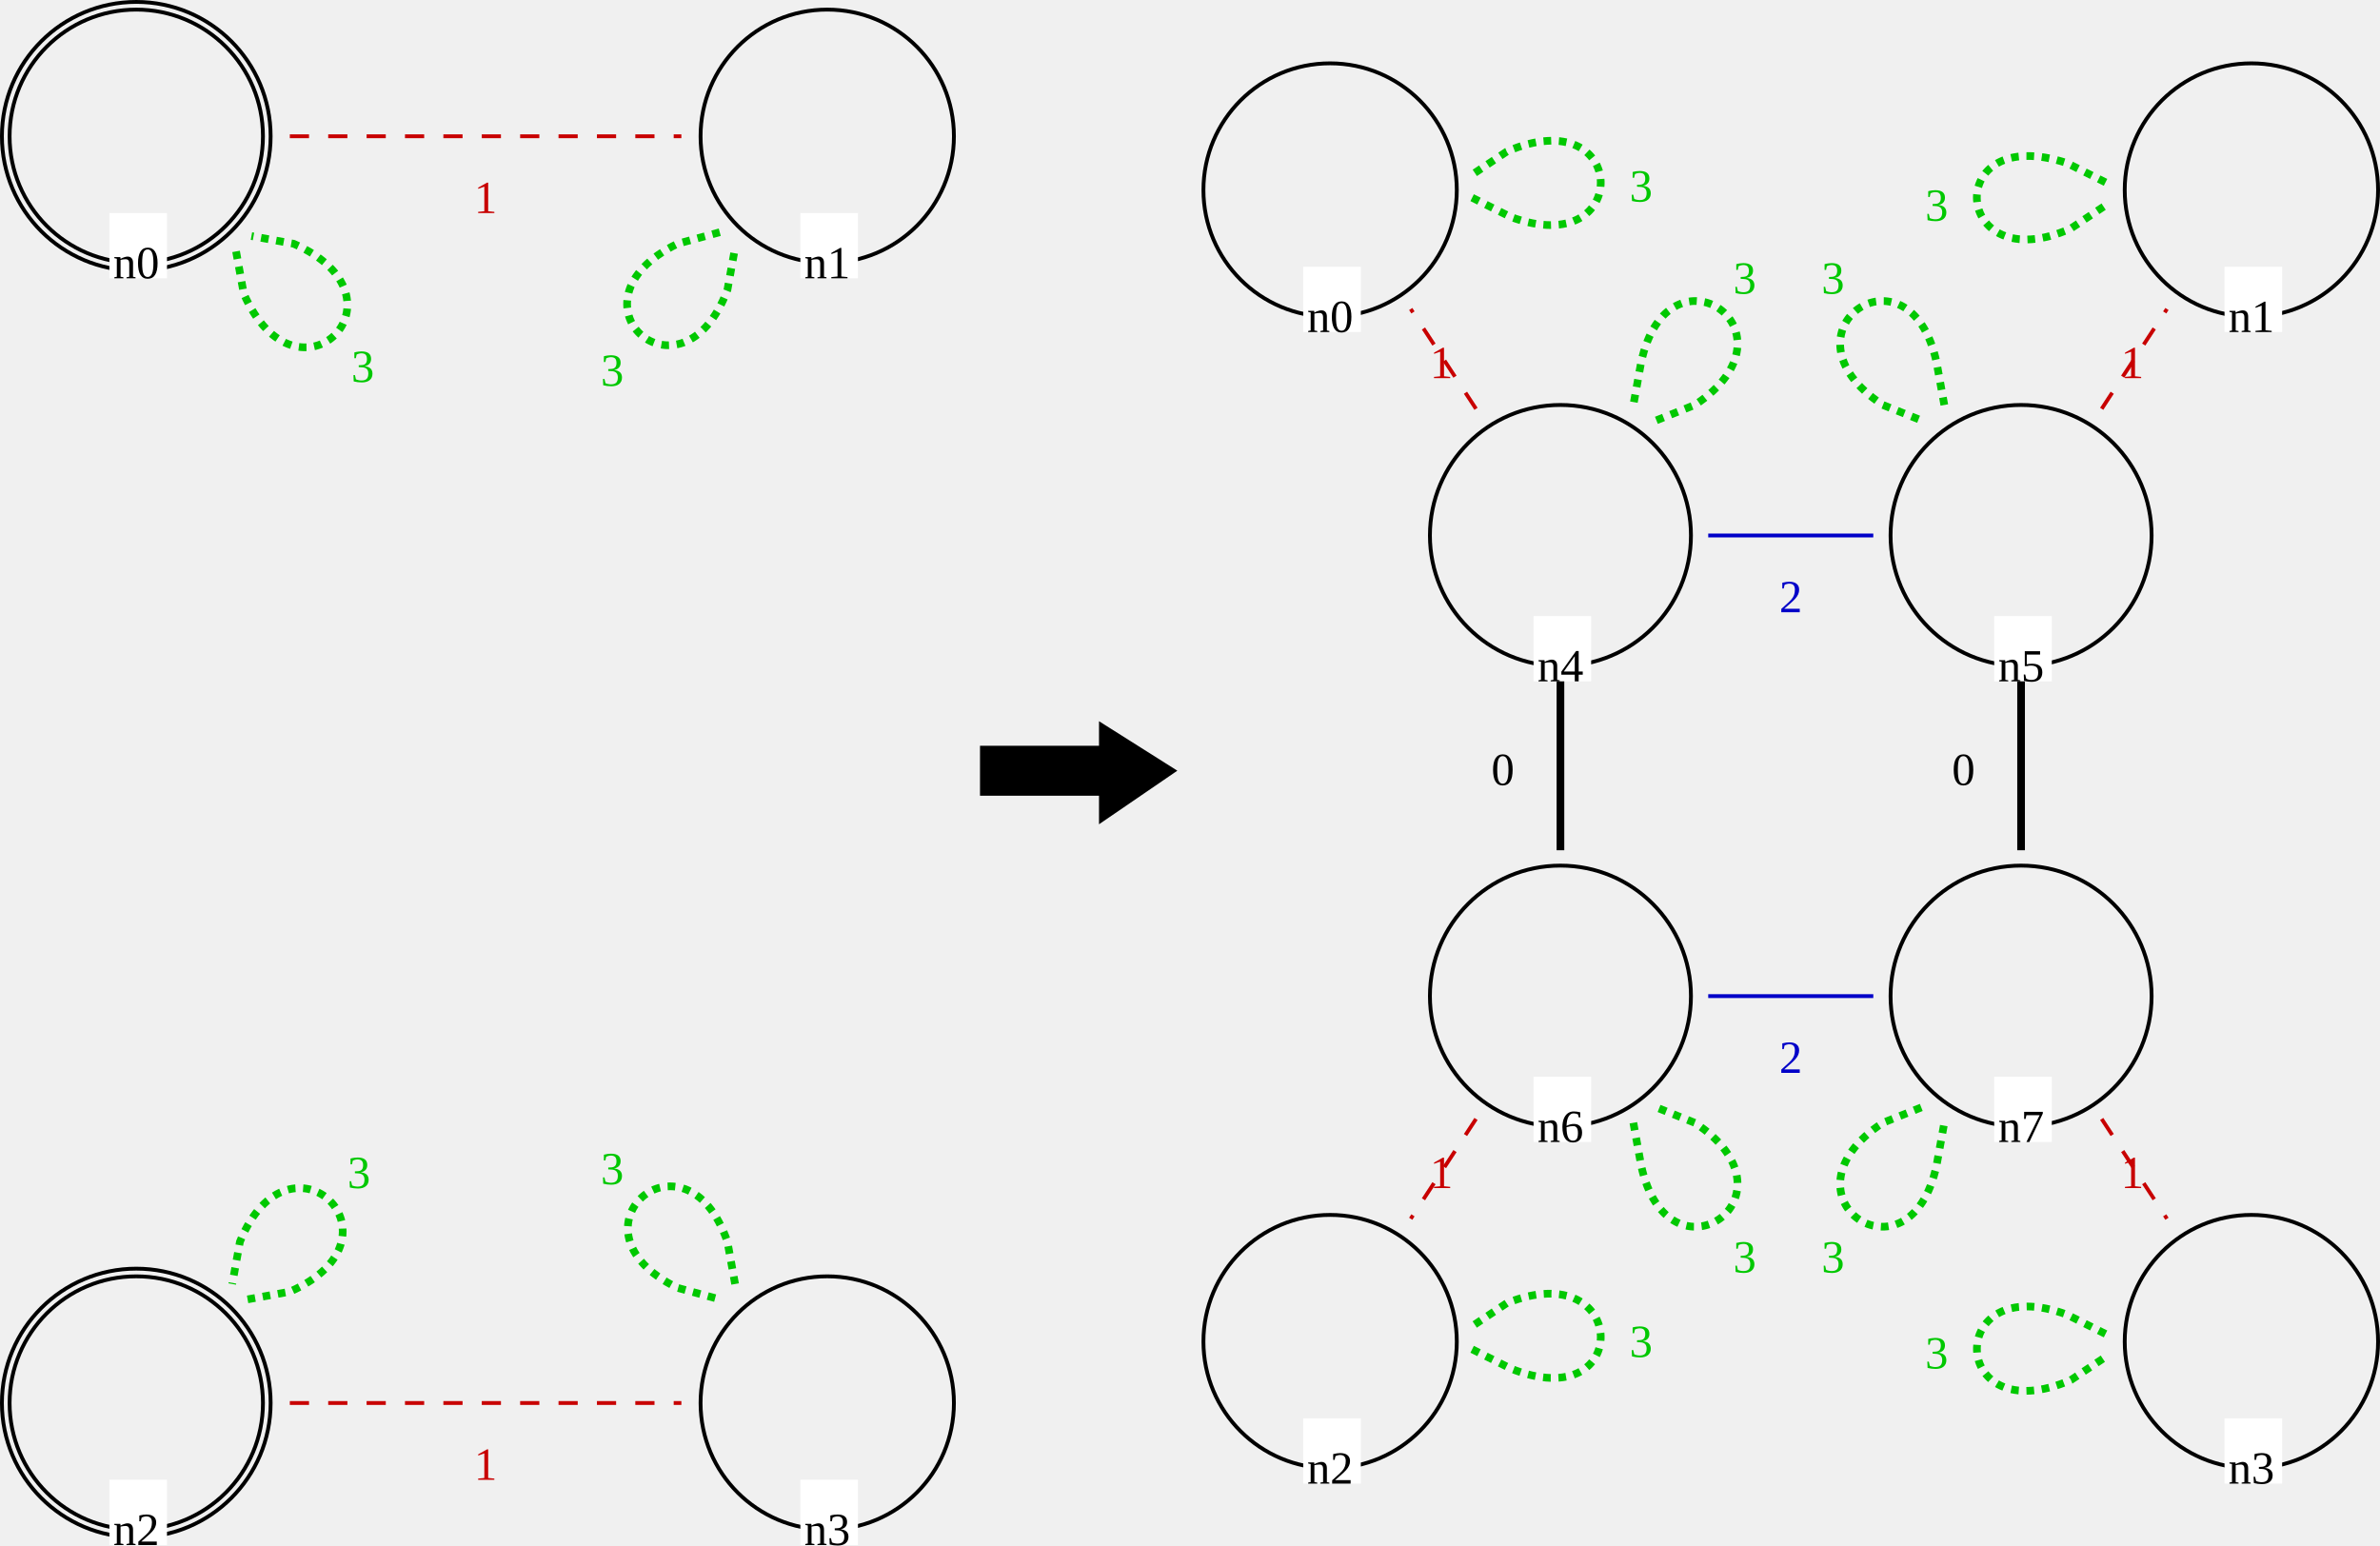
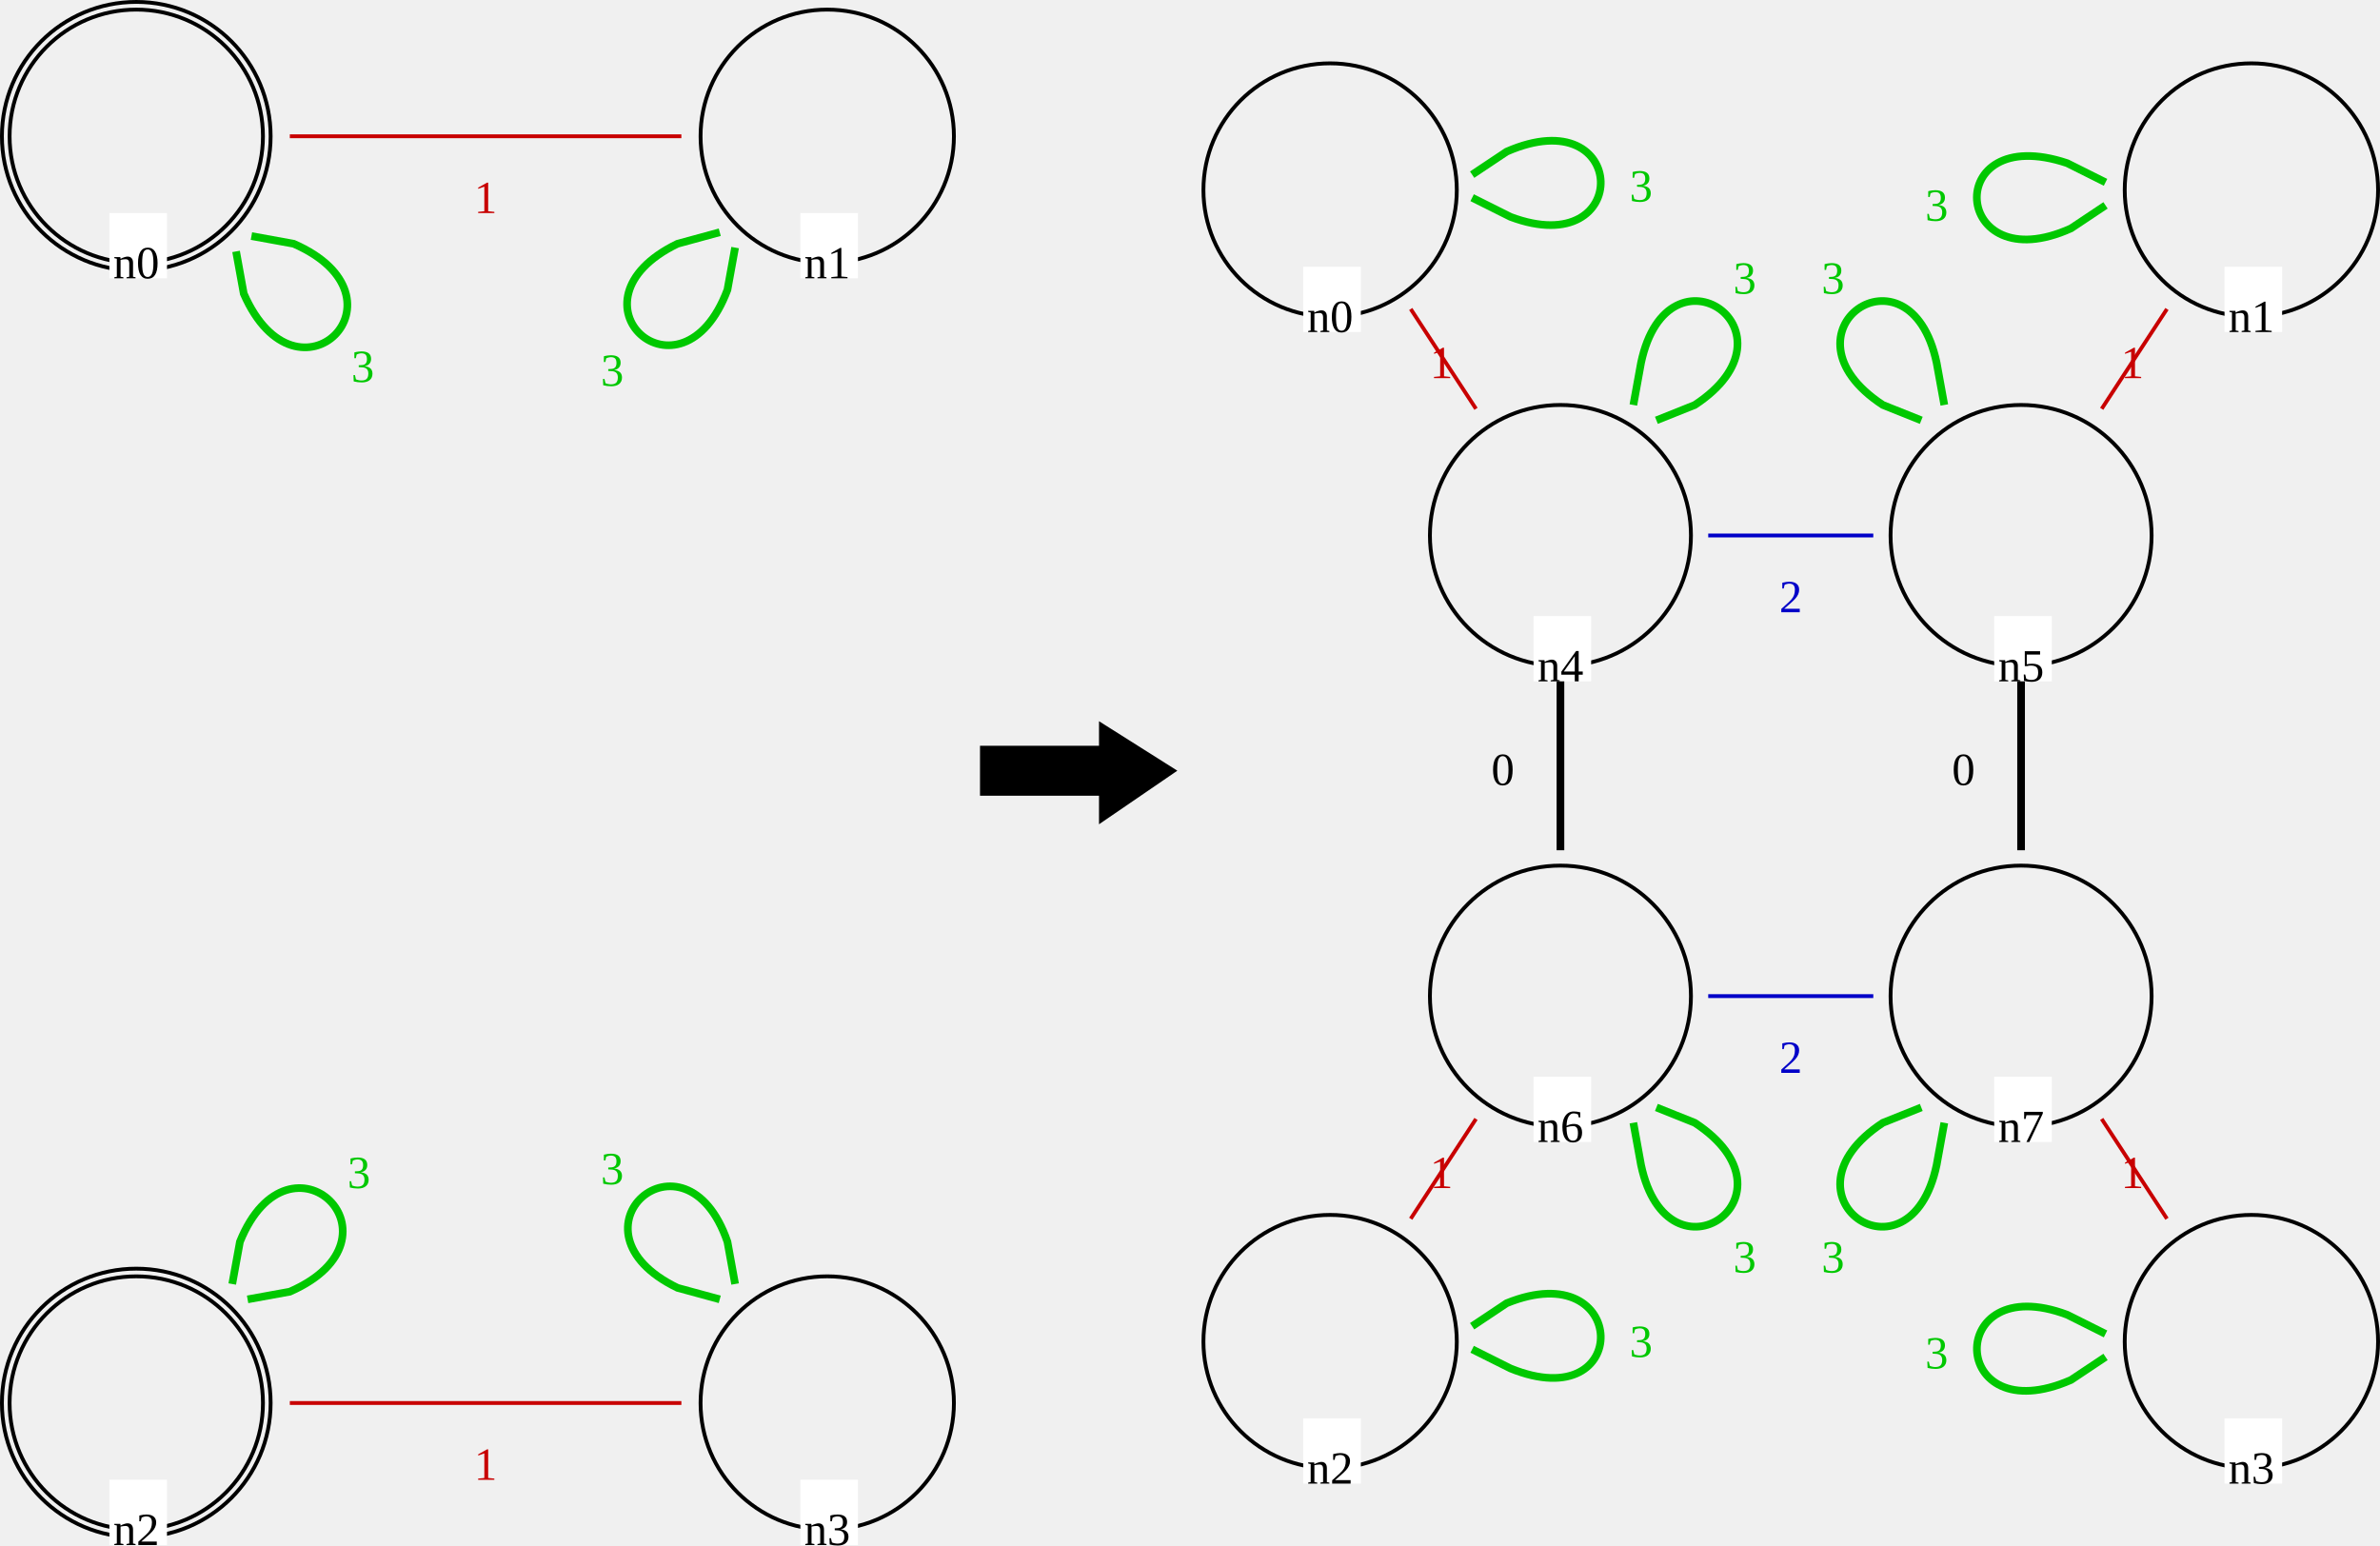
<svg xmlns="http://www.w3.org/2000/svg" version="1.1" font="Noto Sans Regular" font-size="12px" width="620" height="402.62" id="svg3">
  <defs id="defs3" />
-   <g id="g1" transform="translate(0.5,0.5)">
-     <circle id="LGn2_0" cx="35" cy="365" r="33" fill="none" stroke="#000000" stroke-width="1" stroke-linecap="square" />
-     <circle id="LGn2_1" cx="35" cy="365" r="35" fill="none" stroke="#000000" stroke-width="1" stroke-linecap="square" />
-     <text id="LGn2_2" x="28" y="367" fill="#000000" />
-     <rect id="LGn2_3" x="28" y="385" width="15" height="17" fill="#ffffff" />
-     <text id="LGn2_4" x="29" y="402" fill="#000000">n2</text>
-     <circle id="LGn3_5" cx="215" cy="365" r="33" fill="none" stroke="#000000" stroke-width="1" stroke-linecap="square" />
-     <text id="LGn3_6" x="208" y="367" fill="#000000" />
-     <rect id="LGn3_7" x="208" y="385" width="15" height="17" fill="#ffffff" />
-     <text id="LGn3_8" x="209" y="402" fill="#000000">n3</text>
-     <circle id="LGn1_9" cx="215" cy="35" r="33" fill="none" stroke="#000000" stroke-width="1" stroke-linecap="square" />
-     <text id="LGn1_10" x="208" y="37" fill="#000000" />
-     <rect id="LGn1_11" x="208" y="55" width="15" height="17" fill="#ffffff" />
-     <text id="LGn1_12" x="209" y="72" fill="#000000">n1</text>
-     <circle id="LGn0_13" cx="35" cy="35" r="33" fill="none" stroke="#000000" stroke-width="1" stroke-linecap="square" />
-     <circle id="LGn0_14" cx="35" cy="35" r="35" fill="none" stroke="#000000" stroke-width="1" stroke-linecap="square" />
-     <text id="LGn0_15" x="28" y="37" fill="#000000" />
-     <rect id="LGn0_16" x="28" y="55" width="15" height="17" fill="#ffffff" />
-     <text id="LGn0_17" x="29" y="72" fill="#000000">n0</text>
-     <line id="LGn2_1_n3_18" x1="75" y1="365" x2="177" y2="365" stroke="#c80000" stroke-width="1" stroke-linecap="butt" stroke-dasharray="5" />
-     <text id="LGn2_1_n3_19" x="123" y="385" fill="#c80000">1</text>
-     <path id="LGn0_3_n0_20" d="m 61,65 2,11 c 14,32 45,1 13,-13 L 65,61" fill="none" stroke="#00c800" stroke-width="2" stroke-linecap="butt" stroke-dasharray="2" />
-     <text id="LGn0_3_n0_21" x="91" y="99" fill="#00c800">3</text>
-     <path id="LGn2_3_n2_22" d="m 64,338 11,-2 c 32,-14 0,-45 -13,-13 l -2,11" fill="none" stroke="#00c800" stroke-width="2" stroke-linecap="butt" stroke-dasharray="2" />
-     <text id="LGn2_3_n2_23" x="90" y="309" fill="#00c800">3</text>
-     <line id="LGn0_1_n1_24" x1="75" y1="35" x2="177" y2="35" stroke="#c80000" stroke-width="1" stroke-linecap="butt" stroke-dasharray="5" />
-     <text id="LGn0_1_n1_25" x="123" y="55" fill="#c80000">1</text>
-     <path id="LGn1_3_n1_26" d="m 187,60 -11,3 c -31,15 1,44 13,12 l 2,-11" fill="none" stroke="#00c800" stroke-width="2" stroke-linecap="butt" stroke-dasharray="2" />
-     <text id="LGn1_3_n1_27" x="156" y="100" fill="#00c800">3</text>
-     <path id="LGn3_3_n3_28" d="m 191,334 -2,-11 c -11,-32 -44,-3 -13,12 l 11,3" fill="none" stroke="#00c800" stroke-width="2" stroke-linecap="butt" stroke-dasharray="2" />
-     <text id="LGn3_3_n3_29" x="156" y="308" fill="#00c800">3</text>
-   </g>
-   <g id="g2" transform="translate(-2.204939,165.7896)">
-     <polygon id="0" points="289,48 289,41 258,41 258,29 289,29 289,23 308,35 " stroke="#000000" stroke-width="1" stroke-linecap="square" fill="#000000" />
-   </g>
-   <g id="g3" transform="translate(0.5,14.5)">
-     <circle id="RGn5_0" cx="526" cy="125" r="34" fill="none" stroke="#000000" stroke-width="1" stroke-linecap="square" />
-     <text id="RGn5_1" x="519" y="119" fill="#000000" />
-     <text id="RGn5_2" x="508" y="136" fill="#c0c0c0" />
-     <rect id="RGn5_3" x="519" y="146" width="15" height="17" fill="#ffffff" />
-     <text id="RGn5_4" x="520" y="163" fill="#000000">n5</text>
-     <circle id="RGn3_5" cx="586" cy="335" r="33" fill="none" stroke="#000000" stroke-width="1" stroke-linecap="square" />
-     <text id="RGn3_6" x="579" y="337" fill="#000000" />
-     <rect id="RGn3_7" x="579" y="355" width="15" height="17" fill="#ffffff" />
-     <text id="RGn3_8" x="580" y="372" fill="#000000">n3</text>
-     <circle id="RGn0_9" cx="346" cy="35" r="33" fill="none" stroke="#000000" stroke-width="1" stroke-linecap="square" />
-     <text id="RGn0_10" x="339" y="37" fill="#000000" />
-     <rect id="RGn0_11" x="339" y="55" width="15" height="17" fill="#ffffff" />
-     <text id="RGn0_12" x="340" y="72" fill="#000000">n0</text>
-     <circle id="RGn4_13" cx="406" cy="125" r="34" fill="none" stroke="#000000" stroke-width="1" stroke-linecap="square" />
-     <text id="RGn4_14" x="399" y="119" fill="#000000" />
-     <text id="RGn4_15" x="388" y="136" fill="#c0c0c0" />
-     <rect id="RGn4_16" x="399" y="146" width="15" height="17" fill="#ffffff" />
-     <text id="RGn4_17" x="400" y="163" fill="#000000">n4</text>
-     <circle id="RGn7_18" cx="526" cy="245" r="34" fill="none" stroke="#000000" stroke-width="1" stroke-linecap="square" />
-     <text id="RGn7_19" x="519" y="239" fill="#000000" />
-     <text id="RGn7_20" x="508" y="256" fill="#c0c0c0" />
-     <rect id="RGn7_21" x="519" y="266" width="15" height="17" fill="#ffffff" />
-     <text id="RGn7_22" x="520" y="283" fill="#000000">n7</text>
-     <circle id="RGn1_23" cx="586" cy="35" r="33" fill="none" stroke="#000000" stroke-width="1" stroke-linecap="square" />
-     <text id="RGn1_24" x="579" y="37" fill="#000000" />
-     <rect id="RGn1_25" x="579" y="55" width="15" height="17" fill="#ffffff" />
-     <text id="RGn1_26" x="580" y="72" fill="#000000">n1</text>
-     <circle id="RGn2_27" cx="346" cy="335" r="33" fill="none" stroke="#000000" stroke-width="1" stroke-linecap="square" />
-     <text id="RGn2_28" x="339" y="337" fill="#000000" />
-     <rect id="RGn2_29" x="339" y="355" width="15" height="17" fill="#ffffff" />
-     <text id="RGn2_30" x="340" y="372" fill="#000000">n2</text>
-     <circle id="RGn6_31" cx="406" cy="245" r="34" fill="none" stroke="#000000" stroke-width="1" stroke-linecap="square" />
-     <text id="RGn6_32" x="399" y="239" fill="#000000" />
-     <text id="RGn6_33" x="388" y="256" fill="#c0c0c0" />
-     <rect id="RGn6_34" x="399" y="266" width="15" height="17" fill="#ffffff" />
-     <text id="RGn6_35" x="400" y="283" fill="#000000">n6</text>
-     <line id="RGn7_1_n3_36" x1="547" y1="277" x2="564" y2="303" stroke="#c80000" stroke-width="1" stroke-linecap="butt" stroke-dasharray="5" />
-     <text id="RGn7_1_n3_37" x="552" y="295" fill="#c80000">1</text>
-     <line id="RGn5_1_n1_38" x1="547" y1="92" x2="564" y2="66" stroke="#c80000" stroke-width="1" stroke-linecap="butt" stroke-dasharray="5" />
-     <text id="RGn5_1_n1_39" x="552" y="84" fill="#c80000">1</text>
-     <line id="RGn4_2_n5_40" x1="445" y1="125" x2="487" y2="125" stroke="#0000c8" stroke-width="1" stroke-linecap="square" />
-     <text id="RGn4_2_n5_41" x="463" y="145" fill="#0000c8">2</text>
-     <line id="RGn6_2_n7_42" x1="445" y1="245" x2="487" y2="245" stroke="#0000c8" stroke-width="1" stroke-linecap="square" />
-     <text id="RGn6_2_n7_43" x="463" y="265" fill="#0000c8">2</text>
-     <line id="RGn4_0_n6_44" x1="406" y1="164" x2="406" y2="206" stroke="#000000" stroke-width="2" stroke-linecap="square" />
-     <text id="RGn4_0_n6_45" x="388" y="190" fill="#000000">0</text>
-     <path id="RGn4_3_n4_46" d="m 431,95 10,-4 C 470,72 434,47 427,80 l -2,11" fill="none" stroke="#00c800" stroke-width="2" stroke-linecap="butt" stroke-dasharray="2" />
-     <text id="RGn4_3_n4_47" x="451" y="62" fill="#00c800">3</text>
-     <path id="RGn3_3_n3_48" d="m 548,333 -10,-5 c -32,-12 -31,31 1,17 l 9,-6" fill="none" stroke="#00c800" stroke-width="2" stroke-linecap="butt" stroke-dasharray="2" />
-     <text id="RGn3_3_n3_49" x="501" y="342" fill="#00c800">3</text>
-     <path id="RGn5_3_n5_50" d="m 506,91 -2,-11 c -7,-33 -43,-8 -14,11 l 10,4" fill="none" stroke="#00c800" stroke-width="2" stroke-linecap="butt" stroke-dasharray="2" />
-     <text id="RGn5_3_n5_51" x="474" y="62" fill="#00c800">3</text>
-     <line id="RGn6_1_n2_52" x1="384" y1="277" x2="367" y2="303" stroke="#c80000" stroke-width="1" stroke-linecap="butt" stroke-dasharray="5" />
-     <text id="RGn6_1_n2_53" x="372" y="295" fill="#c80000">1</text>
-     <path id="RGn7_3_n7_54" d="m 500,274 -10,4 c -29,19 7,44 14,11 l 2,-11" fill="none" stroke="#00c800" stroke-width="2" stroke-linecap="butt" stroke-dasharray="2" />
-     <text id="RGn7_3_n7_55" x="474" y="317" fill="#00c800">3</text>
-     <line id="RGn5_0_n7_56" x1="526" y1="164" x2="526" y2="206" stroke="#000000" stroke-width="2" stroke-linecap="square" />
-     <text id="RGn5_0_n7_57" x="508" y="190" fill="#000000">0</text>
-     <path id="RGn6_3_n6_58" d="m 425,278 2,11 c 7,33 43,8 14,-11 l -10,-4" fill="none" stroke="#00c800" stroke-width="2" stroke-linecap="butt" stroke-dasharray="2" />
-     <text id="RGn6_3_n6_59" x="451" y="317" fill="#00c800">3</text>
-     <path id="RGn0_3_n0_60" d="m 383,37 10,5 c 32,12 31,-31 -1,-17 l -9,6" fill="none" stroke="#00c800" stroke-width="2" stroke-linecap="butt" stroke-dasharray="2" />
-     <text id="RGn0_3_n0_61" x="424" y="38" fill="#00c800">3</text>
-     <path id="RGn1_3_n1_62" d="m 548,33 -10,-5 c -33,-11 -30,31 1,17 l 9,-6" fill="none" stroke="#00c800" stroke-width="2" stroke-linecap="butt" stroke-dasharray="2" />
-     <text id="RGn1_3_n1_63" x="501" y="43" fill="#00c800">3</text>
-     <path id="RGn2_3_n2_64" d="m 383,337 10,5 c 32,13 31,-30 -1,-17 l -9,6" fill="none" stroke="#00c800" stroke-width="2" stroke-linecap="butt" stroke-dasharray="2" />
-     <text id="RGn2_3_n2_65" x="424" y="339" fill="#00c800">3</text>
-     <line id="RGn4_1_n0_66" x1="384" y1="92" x2="367" y2="66" stroke="#c80000" stroke-width="1" stroke-linecap="butt" stroke-dasharray="5" />
-     <text id="RGn4_1_n0_67" x="372" y="84" fill="#c80000">1</text>
-   </g>
+   <circle id="LGn2_0" cx="35.5" cy="365.5" r="33" fill="none" stroke="#000000" stroke-width="1" stroke-linecap="square" />
+   <circle id="LGn2_1" cx="35.5" cy="365.5" r="35" fill="none" stroke="#000000" stroke-width="1" stroke-linecap="square" />
+   <text id="LGn2_2" x="28.5" y="367.5" fill="#000000" />
+   <rect id="LGn2_3" x="28.5" y="385.5" width="15" height="17" fill="#ffffff" />
+   <text id="LGn2_4" x="29.5" y="402.5" fill="#000000">n2</text>
+   <circle id="LGn3_5" cx="215.5" cy="365.5" r="33" fill="none" stroke="#000000" stroke-width="1" stroke-linecap="square" />
+   <text id="LGn3_6" x="208.5" y="367.5" fill="#000000" />
+   <rect id="LGn3_7" x="208.5" y="385.5" width="15" height="17" fill="#ffffff" />
+   <text id="LGn3_8" x="209.5" y="402.5" fill="#000000">n3</text>
+   <circle id="LGn1_9" cx="215.5" cy="35.5" r="33" fill="none" stroke="#000000" stroke-width="1" stroke-linecap="square" />
+   <text id="LGn1_10" x="208.5" y="37.5" fill="#000000" />
+   <rect id="LGn1_11" x="208.5" y="55.5" width="15" height="17" fill="#ffffff" />
+   <text id="LGn1_12" x="209.5" y="72.5" fill="#000000">n1</text>
+   <circle id="LGn0_13" cx="35.5" cy="35.5" r="33" fill="none" stroke="#000000" stroke-width="1" stroke-linecap="square" />
+   <circle id="LGn0_14" cx="35.5" cy="35.5" r="35" fill="none" stroke="#000000" stroke-width="1" stroke-linecap="square" />
+   <text id="LGn0_15" x="28.5" y="37.5" fill="#000000" />
+   <rect id="LGn0_16" x="28.5" y="55.5" width="15" height="17" fill="#ffffff" />
+   <text id="LGn0_17" x="29.5" y="72.5" fill="#000000">n0</text>
+   <line id="LGn2_1_n3_18" x1="75.5" y1="365.5" x2="177.5" y2="365.5" stroke="#c80000" stroke-width="1" stroke-linecap="butt" stroke-dasharray="5" style="stroke-dasharray:none" />
+   <text id="LGn2_1_n3_19" x="123.5" y="385.5" fill="#c80000">1</text>
+   <path id="LGn0_3_n0_20" d="m 61.5,65.5 2,11 c 14,32 45,1 13,-13 l -11,-2" fill="none" stroke="#00c800" stroke-width="2" stroke-linecap="butt" stroke-dasharray="2" style="stroke-dasharray:none" />
+   <text id="LGn0_3_n0_21" x="91.5" y="99.5" fill="#00c800">3</text>
+   <path id="LGn2_3_n2_22" d="m 64.5,338.5 11,-2 c 32,-14 0,-45 -13,-13 l -2,11" fill="none" stroke="#00c800" stroke-width="2" stroke-linecap="butt" stroke-dasharray="2" style="stroke-dasharray:none" />
+   <text id="LGn2_3_n2_23" x="90.5" y="309.5" fill="#00c800">3</text>
+   <line id="LGn0_1_n1_24" x1="75.5" y1="35.5" x2="177.5" y2="35.5" stroke="#c80000" stroke-width="1" stroke-linecap="butt" stroke-dasharray="5" style="stroke-dasharray:none" />
+   <text id="LGn0_1_n1_25" x="123.5" y="55.5" fill="#c80000">1</text>
+   <path id="LGn1_3_n1_26" d="m 187.5,60.5 -11,3 c -31,15 1,44 13,12 l 2,-11" fill="none" stroke="#00c800" stroke-width="2" stroke-linecap="butt" stroke-dasharray="2" style="stroke-dasharray:none" />
+   <text id="LGn1_3_n1_27" x="156.5" y="100.5" fill="#00c800">3</text>
+   <path id="LGn3_3_n3_28" d="m 191.5,334.5 -2,-11 c -11,-32 -44,-3 -13,12 l 11,3" fill="none" stroke="#00c800" stroke-width="2" stroke-linecap="butt" stroke-dasharray="2" style="stroke-dasharray:none" />
+   <text id="LGn3_3_n3_29" x="156.5" y="308.5" fill="#00c800">3</text>
+   <polygon id="0" points="258,41 258,29 289,29 289,23 308,35 289,48 289,41 " stroke="#000000" stroke-width="1" stroke-linecap="square" fill="#000000" transform="translate(-2.204939,165.7896)" />
+   <circle id="RGn5_0" cx="526.5" cy="139.5" r="34" fill="none" stroke="#000000" stroke-width="1" stroke-linecap="square" />
+   <text id="RGn5_1" x="519.5" y="133.5" fill="#000000" />
+   <text id="RGn5_2" x="508.5" y="150.5" fill="#c0c0c0" />
+   <rect id="RGn5_3" x="519.5" y="160.5" width="15" height="17" fill="#ffffff" />
+   <text id="RGn5_4" x="520.5" y="177.5" fill="#000000">n5</text>
+   <circle id="RGn3_5" cx="586.5" cy="349.5" r="33" fill="none" stroke="#000000" stroke-width="1" stroke-linecap="square" />
+   <text id="RGn3_6" x="579.5" y="351.5" fill="#000000" />
+   <rect id="RGn3_7" x="579.5" y="369.5" width="15" height="17" fill="#ffffff" />
+   <text id="RGn3_8" x="580.5" y="386.5" fill="#000000">n3</text>
+   <circle id="RGn0_9" cx="346.5" cy="49.5" r="33" fill="none" stroke="#000000" stroke-width="1" stroke-linecap="square" />
+   <text id="RGn0_10" x="339.5" y="51.5" fill="#000000" />
+   <rect id="RGn0_11" x="339.5" y="69.5" width="15" height="17" fill="#ffffff" />
+   <text id="RGn0_12" x="340.5" y="86.5" fill="#000000">n0</text>
+   <circle id="RGn4_13" cx="406.5" cy="139.5" r="34" fill="none" stroke="#000000" stroke-width="1" stroke-linecap="square" />
+   <text id="RGn4_14" x="399.5" y="133.5" fill="#000000" />
+   <text id="RGn4_15" x="388.5" y="150.5" fill="#c0c0c0" />
+   <rect id="RGn4_16" x="399.5" y="160.5" width="15" height="17" fill="#ffffff" />
+   <text id="RGn4_17" x="400.5" y="177.5" fill="#000000">n4</text>
+   <circle id="RGn7_18" cx="526.5" cy="259.5" r="34" fill="none" stroke="#000000" stroke-width="1" stroke-linecap="square" />
+   <text id="RGn7_19" x="519.5" y="253.5" fill="#000000" />
+   <text id="RGn7_20" x="508.5" y="270.5" fill="#c0c0c0" />
+   <rect id="RGn7_21" x="519.5" y="280.5" width="15" height="17" fill="#ffffff" />
+   <text id="RGn7_22" x="520.5" y="297.5" fill="#000000">n7</text>
+   <circle id="RGn1_23" cx="586.5" cy="49.5" r="33" fill="none" stroke="#000000" stroke-width="1" stroke-linecap="square" />
+   <text id="RGn1_24" x="579.5" y="51.5" fill="#000000" />
+   <rect id="RGn1_25" x="579.5" y="69.5" width="15" height="17" fill="#ffffff" />
+   <text id="RGn1_26" x="580.5" y="86.5" fill="#000000">n1</text>
+   <circle id="RGn2_27" cx="346.5" cy="349.5" r="33" fill="none" stroke="#000000" stroke-width="1" stroke-linecap="square" />
+   <text id="RGn2_28" x="339.5" y="351.5" fill="#000000" />
+   <rect id="RGn2_29" x="339.5" y="369.5" width="15" height="17" fill="#ffffff" />
+   <text id="RGn2_30" x="340.5" y="386.5" fill="#000000">n2</text>
+   <circle id="RGn6_31" cx="406.5" cy="259.5" r="34" fill="none" stroke="#000000" stroke-width="1" stroke-linecap="square" />
+   <text id="RGn6_32" x="399.5" y="253.5" fill="#000000" />
+   <text id="RGn6_33" x="388.5" y="270.5" fill="#c0c0c0" />
+   <rect id="RGn6_34" x="399.5" y="280.5" width="15" height="17" fill="#ffffff" />
+   <text id="RGn6_35" x="400.5" y="297.5" fill="#000000">n6</text>
+   <line id="RGn7_1_n3_36" x1="547.5" y1="291.5" x2="564.5" y2="317.5" stroke="#c80000" stroke-width="1" stroke-linecap="butt" stroke-dasharray="5" style="stroke-dasharray:none" />
+   <text id="RGn7_1_n3_37" x="552.5" y="309.5" fill="#c80000">1</text>
+   <line id="RGn5_1_n1_38" x1="547.5" y1="106.5" x2="564.5" y2="80.5" stroke="#c80000" stroke-width="1" stroke-linecap="butt" stroke-dasharray="5" style="stroke-dasharray:none" />
+   <text id="RGn5_1_n1_39" x="552.5" y="98.5" fill="#c80000">1</text>
+   <line id="RGn4_2_n5_40" x1="445.5" y1="139.5" x2="487.5" y2="139.5" stroke="#0000c8" stroke-width="1" stroke-linecap="square" />
+   <text id="RGn4_2_n5_41" x="463.5" y="159.5" fill="#0000c8">2</text>
+   <line id="RGn6_2_n7_42" x1="445.5" y1="259.5" x2="487.5" y2="259.5" stroke="#0000c8" stroke-width="1" stroke-linecap="square" />
+   <text id="RGn6_2_n7_43" x="463.5" y="279.5" fill="#0000c8">2</text>
+   <line id="RGn4_0_n6_44" x1="406.5" y1="178.5" x2="406.5" y2="220.5" stroke="#000000" stroke-width="2" stroke-linecap="square" />
+   <text id="RGn4_0_n6_45" x="388.5" y="204.5" fill="#000000">0</text>
+   <path id="RGn4_3_n4_46" d="m 431.5,109.5 10,-4 c 29,-19 -7,-44 -14,-11 l -2,11" fill="none" stroke="#00c800" stroke-width="2" stroke-linecap="butt" stroke-dasharray="2" style="stroke-dasharray:none" />
+   <text id="RGn4_3_n4_47" x="451.5" y="76.5" fill="#00c800">3</text>
+   <path id="RGn3_3_n3_48" d="m 548.5,347.5 -10,-5 c -32,-12 -31,31 1,17 l 9,-6" fill="none" stroke="#00c800" stroke-width="2" stroke-linecap="butt" stroke-dasharray="2" style="stroke-dasharray:none" />
+   <text id="RGn3_3_n3_49" x="501.5" y="356.5" fill="#00c800">3</text>
+   <path id="RGn5_3_n5_50" d="m 506.5,105.5 -2,-11 c -7,-33 -43,-8 -14,11 l 10,4" fill="none" stroke="#00c800" stroke-width="2" stroke-linecap="butt" stroke-dasharray="2" style="stroke-dasharray:none" />
+   <text id="RGn5_3_n5_51" x="474.5" y="76.5" fill="#00c800">3</text>
+   <line id="RGn6_1_n2_52" x1="384.5" y1="291.5" x2="367.5" y2="317.5" stroke="#c80000" stroke-width="1" stroke-linecap="butt" stroke-dasharray="5" style="stroke-dasharray:none" />
+   <text id="RGn6_1_n2_53" x="372.5" y="309.5" fill="#c80000">1</text>
+   <path id="RGn7_3_n7_54" d="m 500.5,288.5 -10,4 c -29,19 7,44 14,11 l 2,-11" fill="none" stroke="#00c800" stroke-width="2" stroke-linecap="butt" stroke-dasharray="2" style="stroke-dasharray:none" />
+   <text id="RGn7_3_n7_55" x="474.5" y="331.5" fill="#00c800">3</text>
+   <line id="RGn5_0_n7_56" x1="526.5" y1="178.5" x2="526.5" y2="220.5" stroke="#000000" stroke-width="2" stroke-linecap="square" />
+   <text id="RGn5_0_n7_57" x="508.5" y="204.5" fill="#000000">0</text>
+   <path id="RGn6_3_n6_58" d="m 425.5,292.5 2,11 c 7,33 43,8 14,-11 l -10,-4" fill="none" stroke="#00c800" stroke-width="2" stroke-linecap="butt" stroke-dasharray="2" style="stroke-dasharray:none" />
+   <text id="RGn6_3_n6_59" x="451.5" y="331.5" fill="#00c800">3</text>
+   <path id="RGn0_3_n0_60" d="m 383.5,51.5 10,5 c 32,12 31,-31 -1,-17 l -9,6" fill="none" stroke="#00c800" stroke-width="2" stroke-linecap="butt" stroke-dasharray="2" style="stroke-dasharray:none" />
+   <text id="RGn0_3_n0_61" x="424.5" y="52.5" fill="#00c800">3</text>
+   <path id="RGn1_3_n1_62" d="m 548.5,47.5 -10,-5 c -33,-11 -30,31 1,17 l 9,-6" fill="none" stroke="#00c800" stroke-width="2" stroke-linecap="butt" stroke-dasharray="2" style="stroke-dasharray:none" />
+   <text id="RGn1_3_n1_63" x="501.5" y="57.5" fill="#00c800">3</text>
+   <path id="RGn2_3_n2_64" d="m 383.5,351.5 10,5 c 32,13 31,-30 -1,-17 l -9,6" fill="none" stroke="#00c800" stroke-width="2" stroke-linecap="butt" stroke-dasharray="2" style="stroke-dasharray:none" />
+   <text id="RGn2_3_n2_65" x="424.5" y="353.5" fill="#00c800">3</text>
+   <line id="RGn4_1_n0_66" x1="384.5" y1="106.5" x2="367.5" y2="80.5" stroke="#c80000" stroke-width="1" stroke-linecap="butt" stroke-dasharray="5" style="stroke-dasharray:none" />
+   <text id="RGn4_1_n0_67" x="372.5" y="98.5" fill="#c80000">1</text>
</svg>
